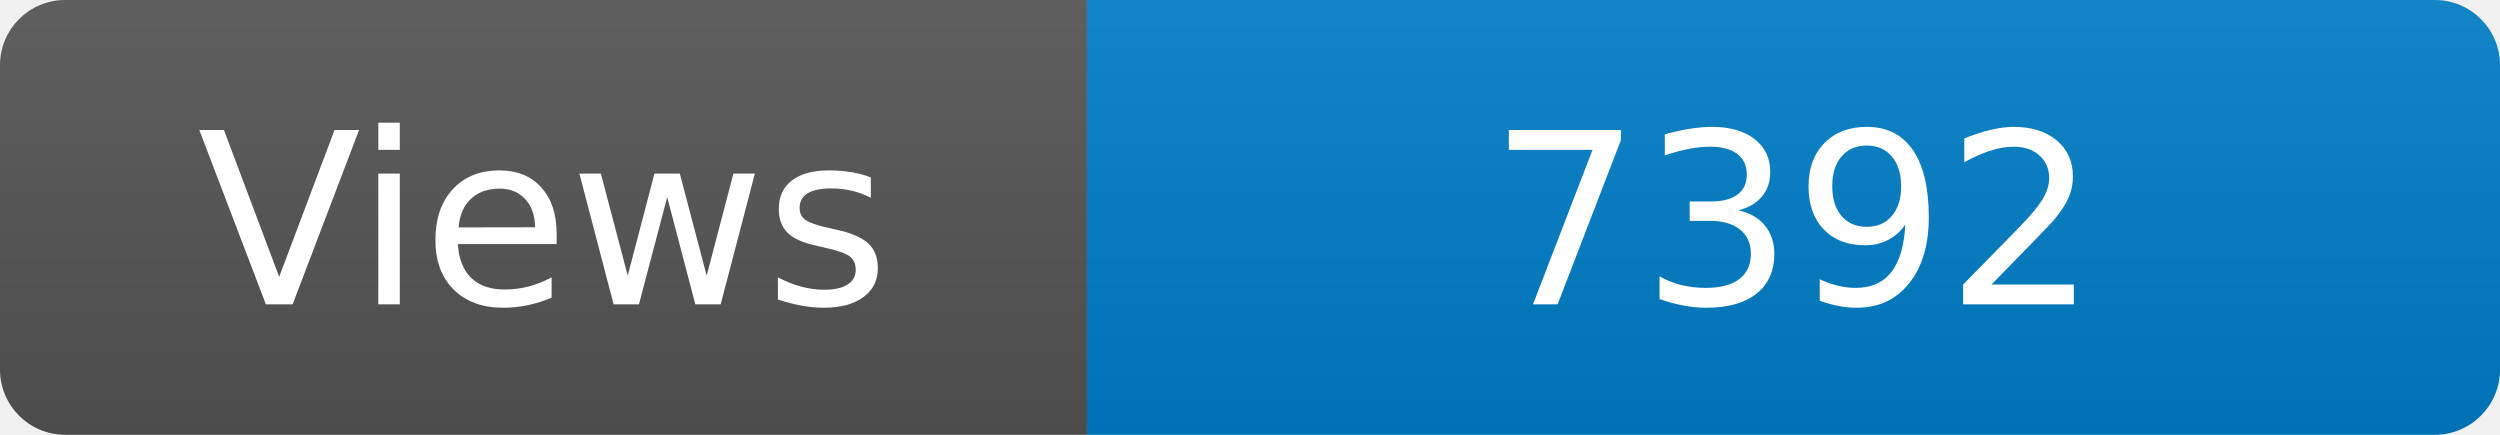
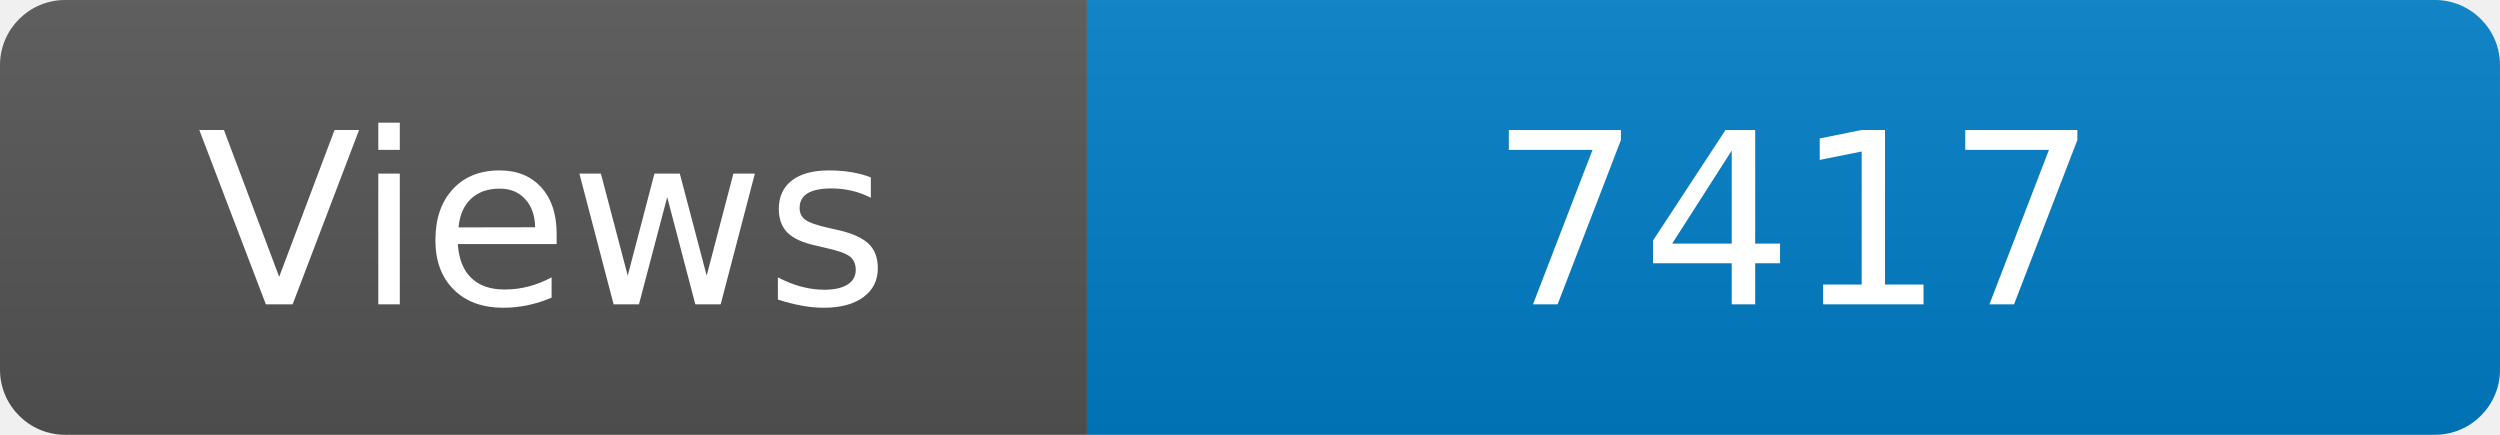
<svg xmlns="http://www.w3.org/2000/svg" width="115" height="20" role="img" aria-label="Maintained?: yes">
  <linearGradient id="s" x2="0" y2="100%">
    <stop offset="0" stop-color="#bbb" stop-opacity=".1" />
    <stop offset="1" stop-opacity=".1" />
  </linearGradient>
  <clipPath id="r">
    <rect width="115" height="20" rx="3" fill="#fff" />
  </clipPath>
  <g clip-path="url(#r)">
    <rect width="50" height="20" fill="#555" />
    <rect x="50" width="160" height="20" fill="#007ec6" />
    <rect width="115" height="20" fill="url(#s)" />
  </g>
  <g fill="#fff" text-anchor="middle" font-family="Verdana,Geneva,DejaVu Sans,sans-serif" font-size="110">
    <text x="250" y="140" transform="scale(.1)" fill="#fff">Views</text>
-     <text x="825" y="140" transform="scale(.1)" fill="#fff">7392</text>
+     <text x="825" y="140" transform="scale(.1)" fill="#fff">7417</text>
  </g>
</svg>
